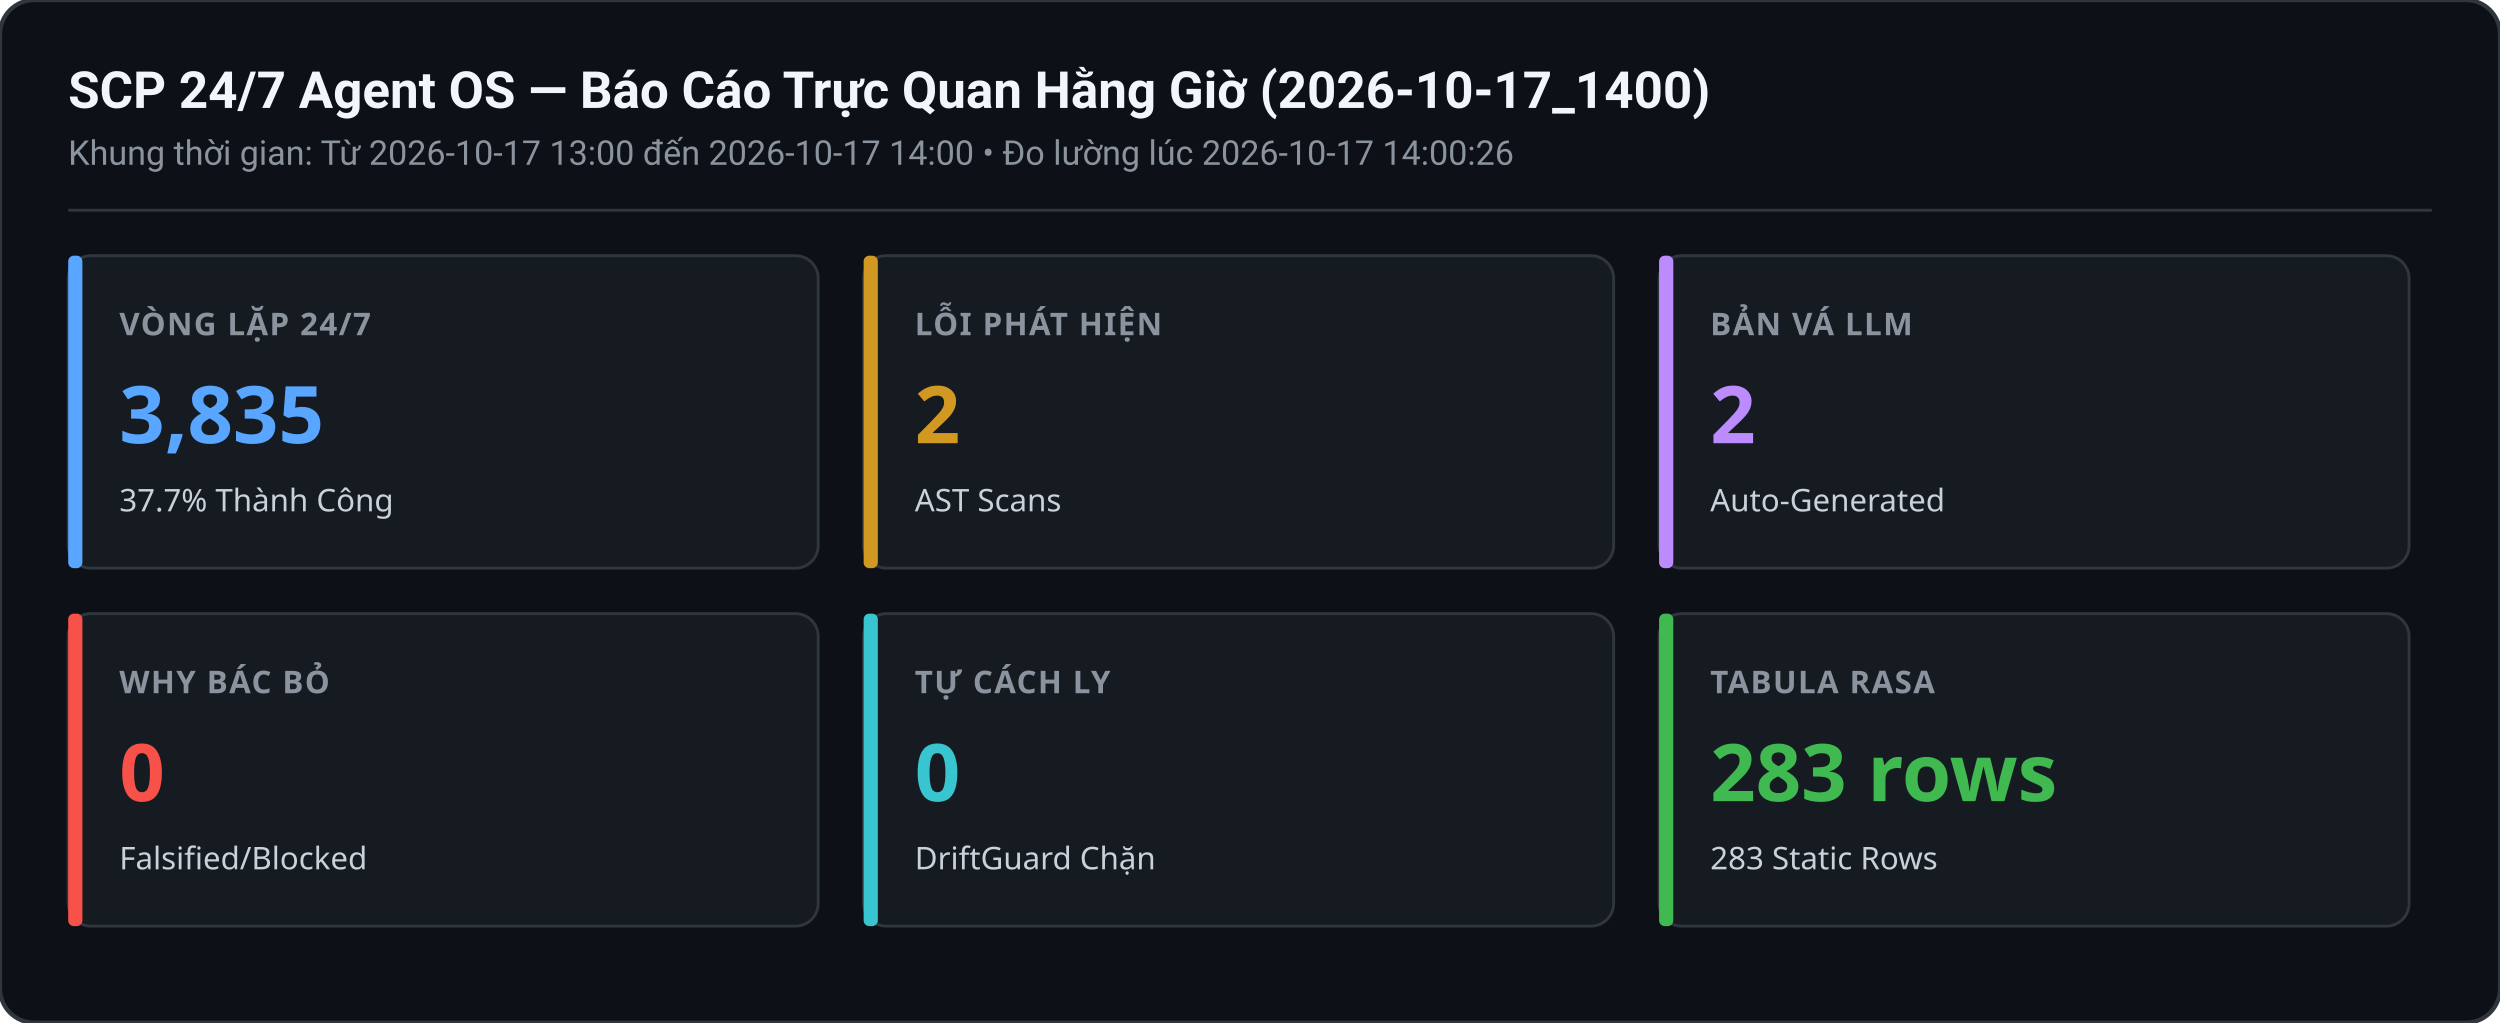
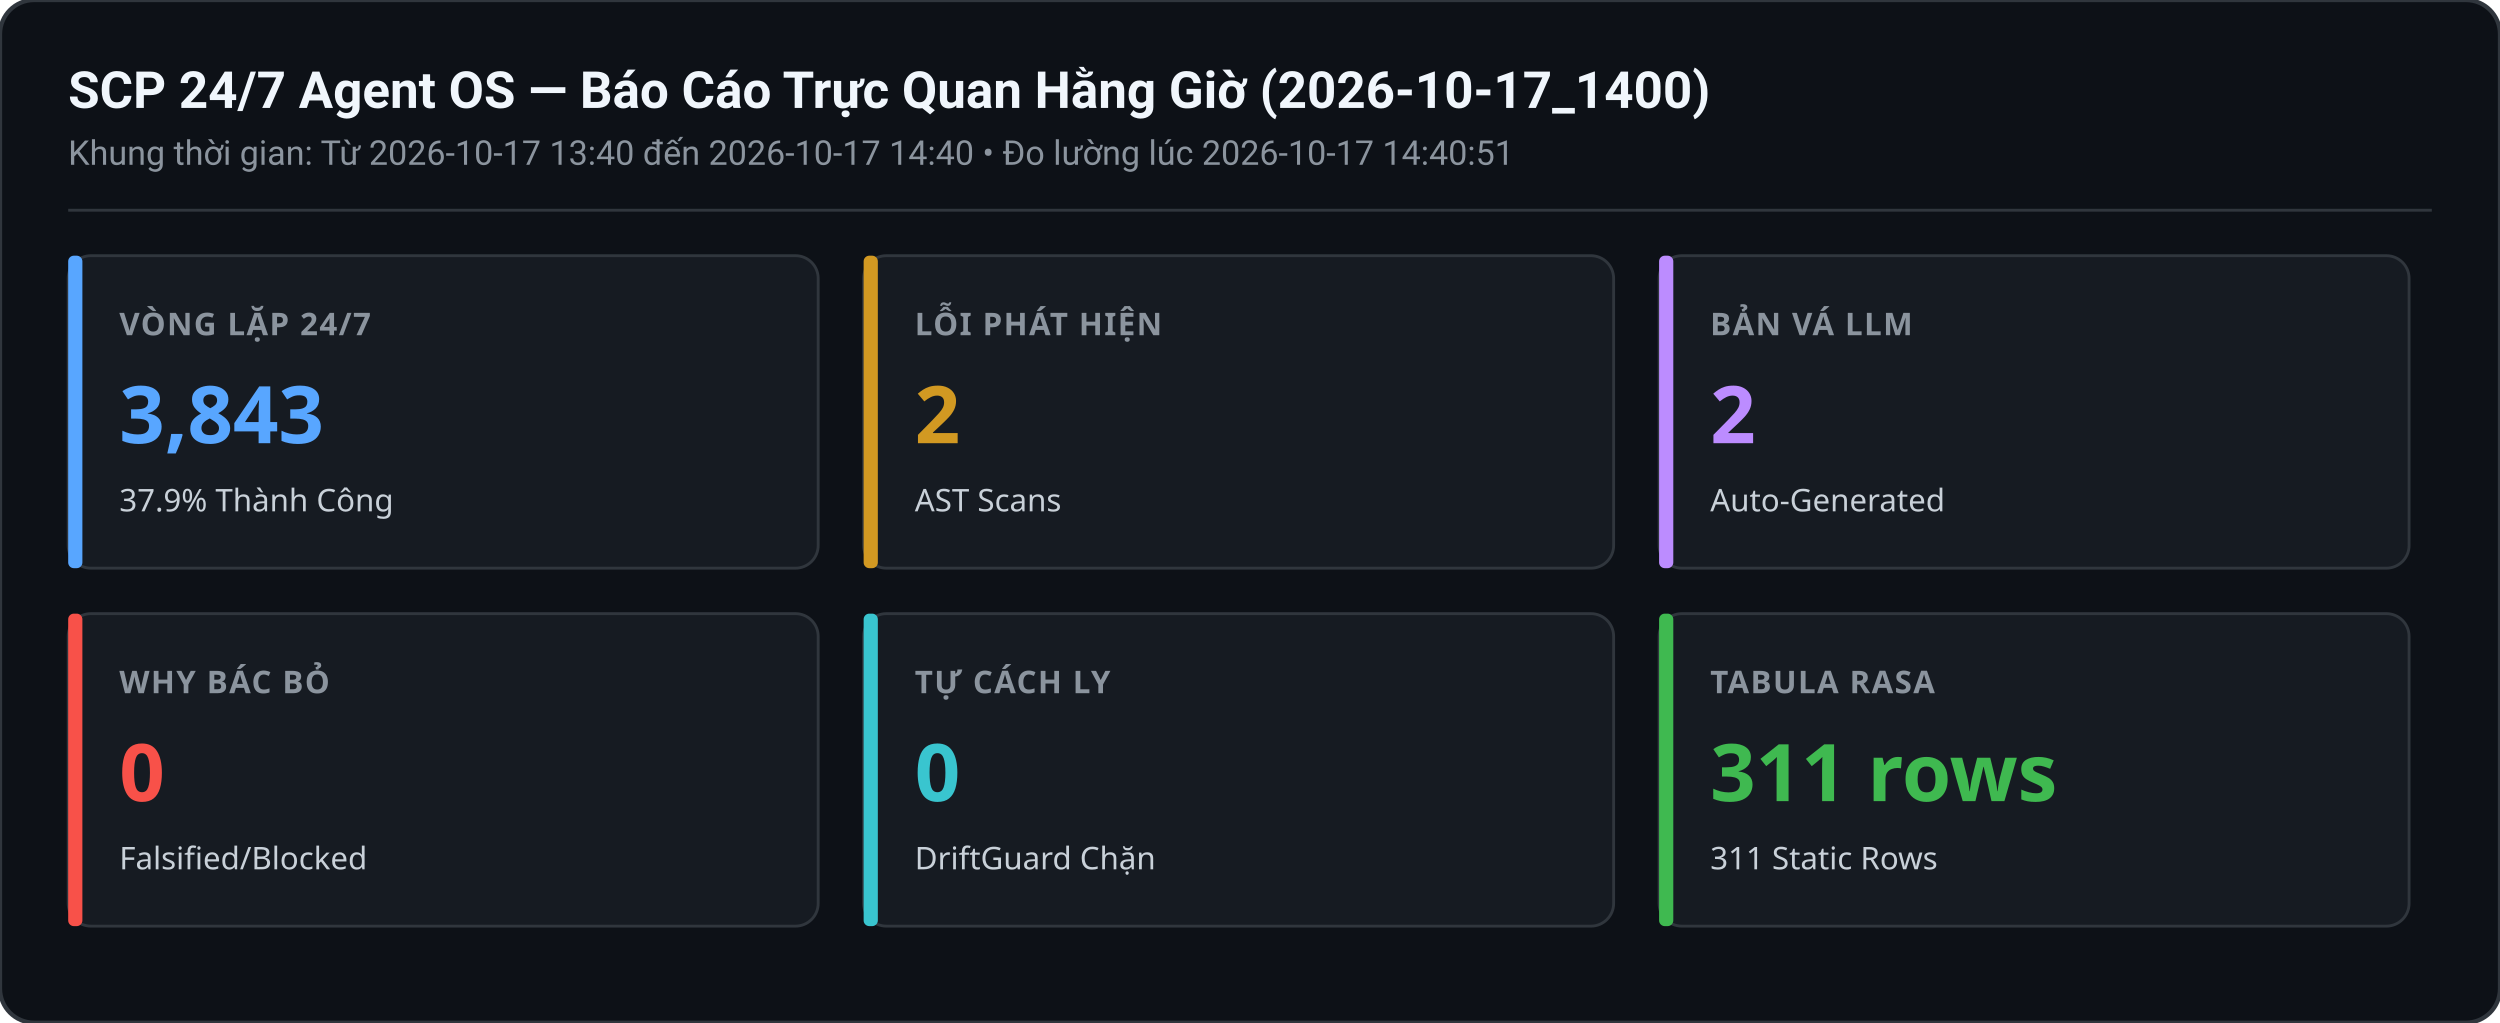
<svg xmlns="http://www.w3.org/2000/svg" width="880" height="360" viewBox="0 0 880 360">
  <rect width="880" height="360" rx="12" fill="#0d1117" stroke="#30363d" stroke-width="1.5" />
  <text x="24" y="38" font-family="-apple-system,BlinkMacSystemFont,Segoe UI,Roboto,sans-serif" font-size="18" font-weight="600" fill="#f0f6fc">SCP 24/7 Agent OS — Báo Cáo Trực Quan Hằng Giờ (2026-10-17_1400)</text>
-   <text x="24" y="58" font-family="-apple-system,BlinkMacSystemFont,Segoe UI,Roboto,sans-serif" font-size="12" fill="#8b949e">Khung thời gian: Từ 2026-10-17 13:00 đến 2026-10-17 14:00 • Đo lường lúc 2026-10-17 14:00:26</text>
+   <text x="24" y="58" font-family="-apple-system,BlinkMacSystemFont,Segoe UI,Roboto,sans-serif" font-size="12" fill="#8b949e">Khung thời gian: Từ 2026-10-17 13:40 đến 2026-10-17 14:40 • Đo lường lúc 2026-10-17 14:40:51</text>
  <line x1="24" y1="74" x2="856" y2="74" stroke="#30363d" stroke-width="1" />
  <g transform="translate(24,90)">
    <rect width="264" height="110" rx="8" fill="#161b22" stroke="#30363d" stroke-width="1" />
    <rect x="0" y="0" width="5" height="110" rx="2" fill="#58a6ff" />
    <text x="18" y="28" font-family="sans-serif" font-size="11" font-weight="600" fill="#8b949e" letter-spacing="0.5">VÒNG LẶP 24/7</text>
-     <text x="18" y="66" font-family="sans-serif" font-size="28" font-weight="700" fill="#58a6ff">3,835</text>
-     <text x="18" y="90" font-family="sans-serif" font-size="11" fill="#c9d1d9">37.7% Thành Công</text>
+     <text x="18" y="66" font-family="sans-serif" font-size="28" font-weight="700" fill="#58a6ff">3,843</text>
+     <text x="18" y="90" font-family="sans-serif" font-size="11" fill="#c9d1d9">37.9% Thành Công</text>
  </g>
  <g transform="translate(304,90)">
    <rect width="264" height="110" rx="8" fill="#161b22" stroke="#30363d" stroke-width="1" />
    <rect x="0" y="0" width="5" height="110" rx="2" fill="#d29922" />
    <text x="18" y="28" font-family="sans-serif" font-size="11" font-weight="600" fill="#8b949e" letter-spacing="0.5">LỖI PHÁT HIỆN</text>
    <text x="18" y="66" font-family="sans-serif" font-size="28" font-weight="700" fill="#d29922">2</text>
    <text x="18" y="90" font-family="sans-serif" font-size="11" fill="#c9d1d9">AST Scans</text>
  </g>
  <g transform="translate(584,90)">
    <rect width="264" height="110" rx="8" fill="#161b22" stroke="#30363d" stroke-width="1" />
    <rect x="0" y="0" width="5" height="110" rx="2" fill="#bc8cff" />
    <text x="18" y="28" font-family="sans-serif" font-size="11" font-weight="600" fill="#8b949e" letter-spacing="0.5">BẢN VÁ LLM</text>
    <text x="18" y="66" font-family="sans-serif" font-size="28" font-weight="700" fill="#bc8cff">2</text>
    <text x="18" y="90" font-family="sans-serif" font-size="11" fill="#c9d1d9">Auto-Generated</text>
  </g>
  <g transform="translate(24,216)">
    <rect width="264" height="110" rx="8" fill="#161b22" stroke="#30363d" stroke-width="1" />
    <rect x="0" y="0" width="5" height="110" rx="2" fill="#f85149" />
    <text x="18" y="28" font-family="sans-serif" font-size="11" font-weight="600" fill="#8b949e" letter-spacing="0.5">WHY BÁC BỎ</text>
    <text x="18" y="66" font-family="sans-serif" font-size="28" font-weight="700" fill="#f85149">0</text>
    <text x="18" y="90" font-family="sans-serif" font-size="11" fill="#c9d1d9">Falsified/Blocked</text>
  </g>
  <g transform="translate(304,216)">
    <rect width="264" height="110" rx="8" fill="#161b22" stroke="#30363d" stroke-width="1" />
    <rect x="0" y="0" width="5" height="110" rx="2" fill="#39c5cf" />
    <text x="18" y="28" font-family="sans-serif" font-size="11" font-weight="600" fill="#8b949e" letter-spacing="0.5">TỰ CÁCH LY</text>
    <text x="18" y="66" font-family="sans-serif" font-size="28" font-weight="700" fill="#39c5cf">0</text>
    <text x="18" y="90" font-family="sans-serif" font-size="11" fill="#c9d1d9">DriftGuard Chặn</text>
  </g>
  <g transform="translate(584,216)">
    <rect width="264" height="110" rx="8" fill="#161b22" stroke="#30363d" stroke-width="1" />
    <rect x="0" y="0" width="5" height="110" rx="2" fill="#3fb950" />
    <text x="18" y="28" font-family="sans-serif" font-size="11" font-weight="600" fill="#8b949e" letter-spacing="0.5">TABULA RASA</text>
-     <text x="18" y="66" font-family="sans-serif" font-size="28" font-weight="700" fill="#3fb950">283 rows</text>
-     <text x="18" y="90" font-family="sans-serif" font-size="11" fill="#c9d1d9">283 Static Rows</text>
+     <text x="18" y="66" font-family="sans-serif" font-size="28" font-weight="700" fill="#3fb950">311 rows</text>
+     <text x="18" y="90" font-family="sans-serif" font-size="11" fill="#c9d1d9">311 Static Rows</text>
  </g>
</svg>
